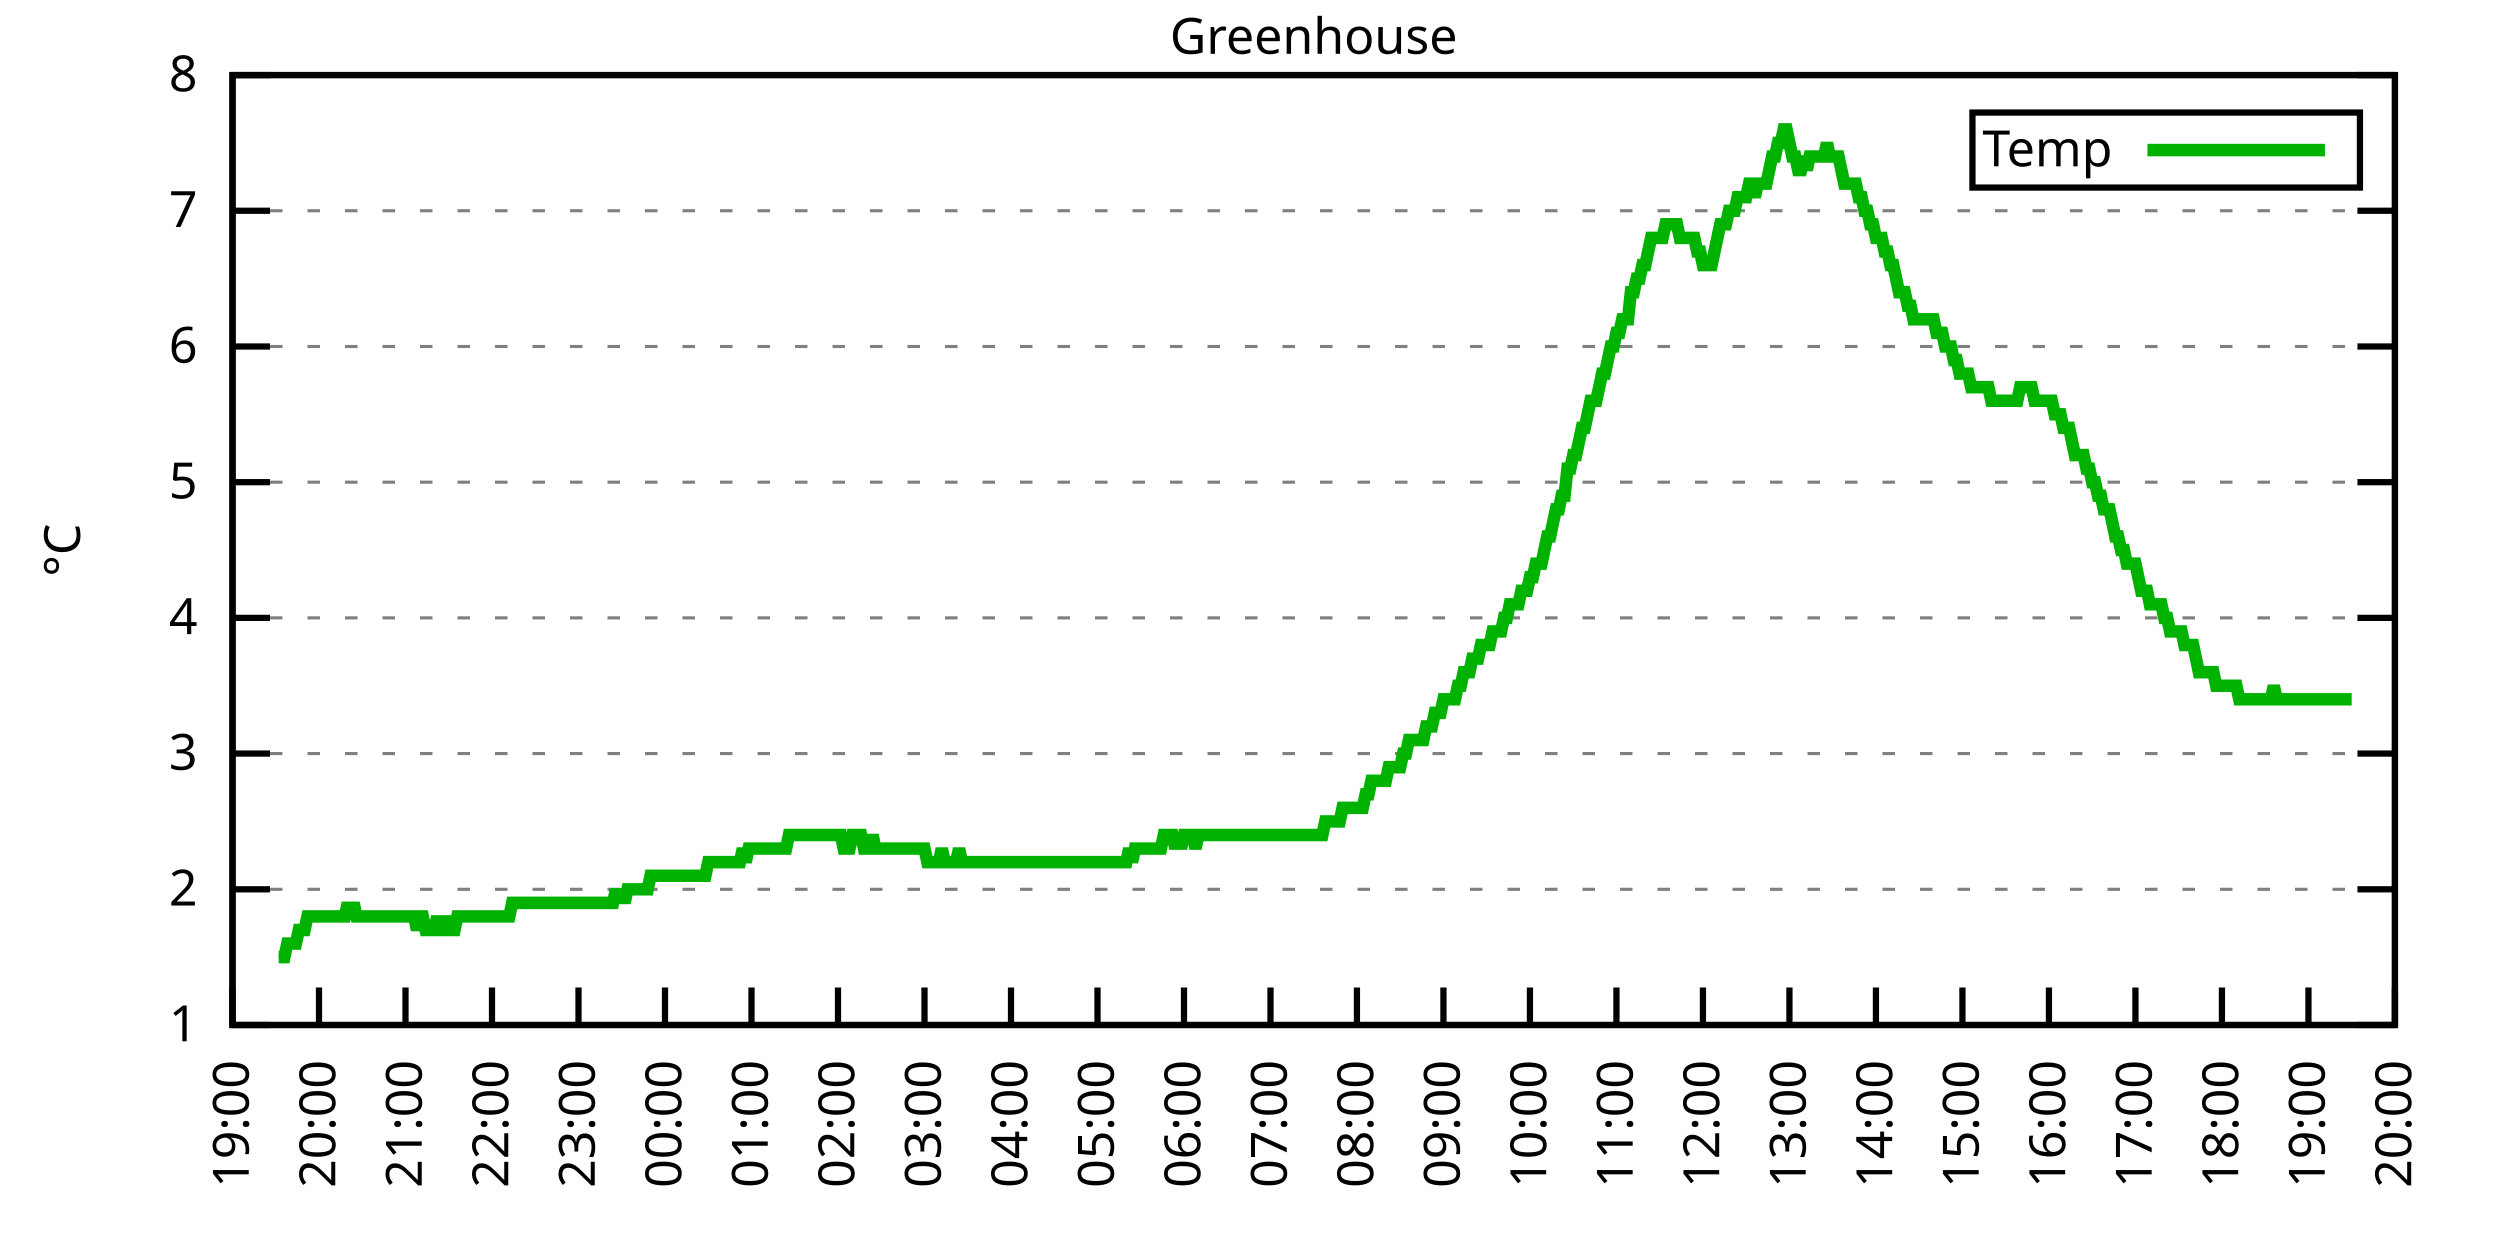
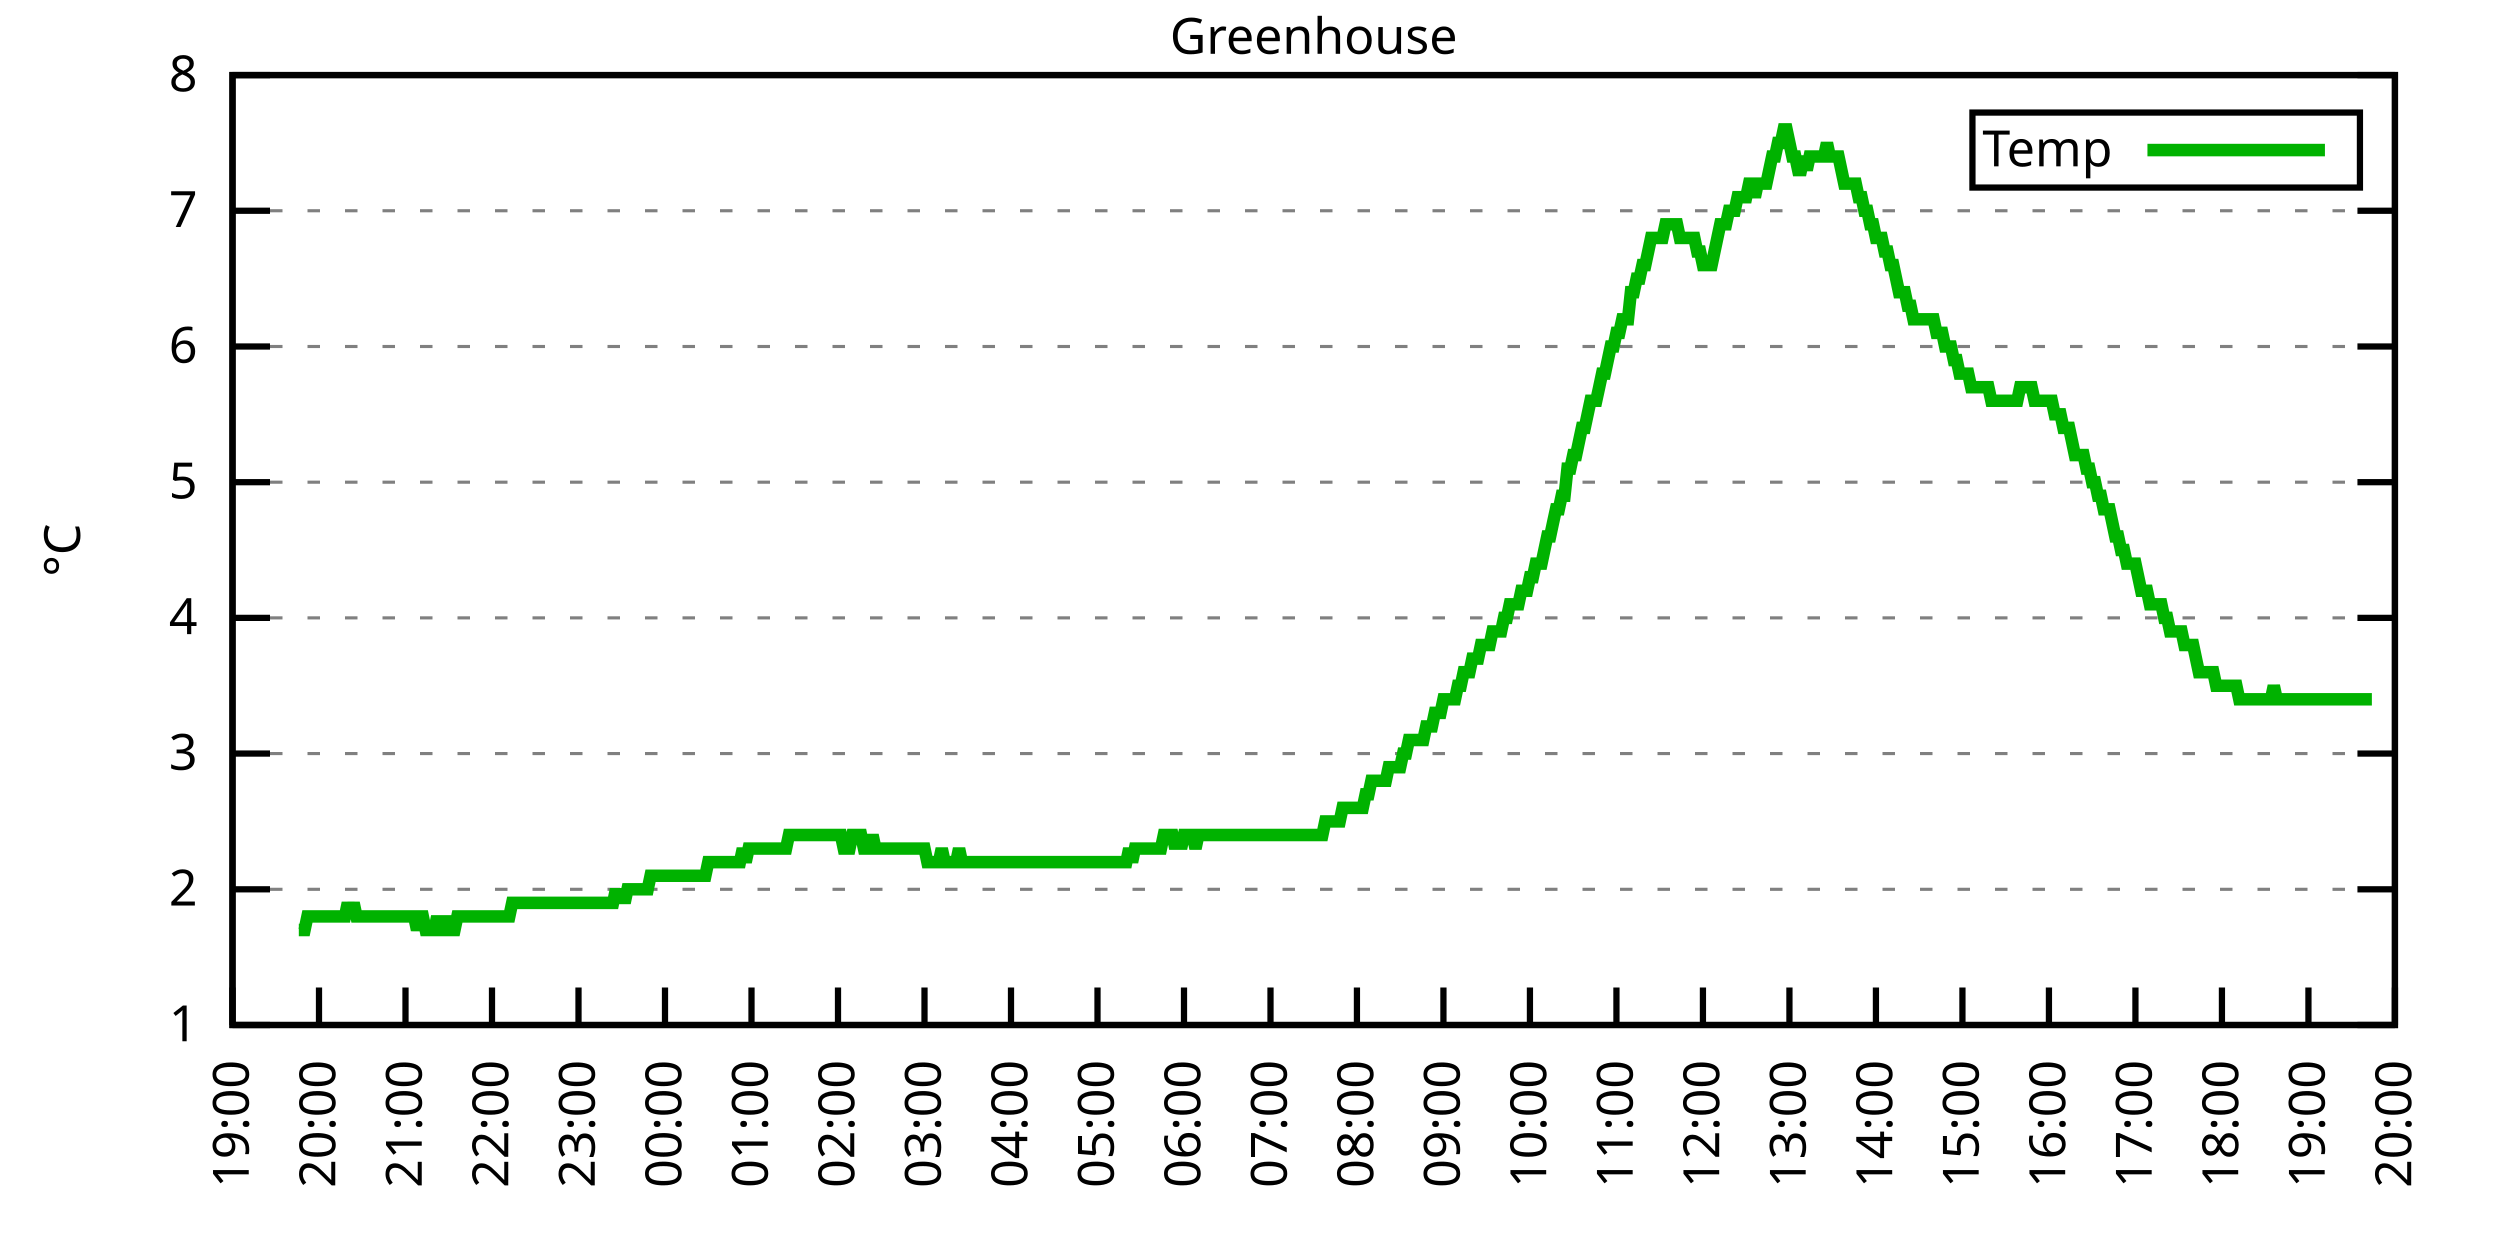
<svg xmlns="http://www.w3.org/2000/svg" xmlns:xlink="http://www.w3.org/1999/xlink" width="400" height="200" viewBox="0 0 400 200">
  <g id="gnuplot_canvas">
    <rect x="0" y="0" width="400" height="200" fill="none" />
    <defs>
      <circle id="gpDot" r="0.5" stroke-width="0.5" stroke="currentColor" />
      <path id="gpPt0" stroke-width="0.333" stroke="currentColor" d="M-1,0 h2 M0,-1 v2" />
      <path id="gpPt1" stroke-width="0.333" stroke="currentColor" d="M-1,-1 L1,1 M1,-1 L-1,1" />
      <path id="gpPt2" stroke-width="0.333" stroke="currentColor" d="M-1,0 L1,0 M0,-1 L0,1 M-1,-1 L1,1 M-1,1 L1,-1" />
      <rect id="gpPt3" stroke-width="0.333" stroke="currentColor" x="-1" y="-1" width="2" height="2" />
      <rect id="gpPt4" stroke-width="0.333" stroke="currentColor" fill="currentColor" x="-1" y="-1" width="2" height="2" />
      <circle id="gpPt5" stroke-width="0.333" stroke="currentColor" cx="0" cy="0" r="1" />
      <use xlink:href="#gpPt5" id="gpPt6" fill="currentColor" stroke="none" />
      <path id="gpPt7" stroke-width="0.333" stroke="currentColor" d="M0,-1.33 L-1.33,0.67 L1.33,0.67 z" />
      <use xlink:href="#gpPt7" id="gpPt8" fill="currentColor" stroke="none" />
      <use xlink:href="#gpPt7" id="gpPt9" stroke="currentColor" transform="rotate(180)" />
      <use xlink:href="#gpPt9" id="gpPt10" fill="currentColor" stroke="none" />
      <use xlink:href="#gpPt3" id="gpPt11" stroke="currentColor" transform="rotate(45)" />
      <use xlink:href="#gpPt11" id="gpPt12" fill="currentColor" stroke="none" />
      <path id="gpPt13" stroke-width="0.333" stroke="currentColor" d="M0,1.330 L1.265,0.411 L0.782,-1.067 L-0.782,-1.076 L-1.265,0.411 z" />
      <use xlink:href="#gpPt13" id="gpPt14" fill="currentColor" stroke="none" />
      <filter id="textbox" filterUnits="objectBoundingBox" x="0" y="0" height="1" width="1">
        <feFlood flood-color="white" flood-opacity="1" result="bgnd" />
        <feComposite in="SourceGraphic" in2="bgnd" operator="atop" />
      </filter>
      <filter id="greybox" filterUnits="objectBoundingBox" x="0" y="0" height="1" width="1">
        <feFlood flood-color="lightgrey" flood-opacity="1" result="grey" />
        <feComposite in="SourceGraphic" in2="grey" operator="atop" />
      </filter>
    </defs>
    <g fill="none" color="white" stroke="currentColor" stroke-width="1.00" stroke-linecap="butt" stroke-linejoin="miter">
</g>
    <g fill="none" color="black" stroke="currentColor" stroke-width="1.00" stroke-linecap="butt" stroke-linejoin="miter">
      <g stroke="none" shape-rendering="crispEdges">
        <polygon fill="rgb(255, 255, 255)" points="37.20,164.00 383.18,164.00 383.18,12.02 37.20,12.02 " />
      </g>
    </g>
    <g fill="none" color="black" stroke="currentColor" stroke-width="1.00" stroke-linecap="butt" stroke-linejoin="miter">
</g>
    <g fill="none" color="black" stroke="black" stroke-width="0.50" stroke-linecap="butt" stroke-linejoin="miter">
</g>
    <g fill="none" color="gray" stroke="currentColor" stroke-width="0.50" stroke-linecap="butt" stroke-linejoin="miter">
      <path stroke="gray" stroke-dasharray="2,4" class="gridline" d="M37.20,164.00 L383.19,164.00  " />
    </g>
    <g fill="none" color="gray" stroke="gray" stroke-width="1.00" stroke-linecap="butt" stroke-linejoin="miter">
</g>
    <g fill="none" color="black" stroke="currentColor" stroke-width="1.00" stroke-linecap="butt" stroke-linejoin="miter">
      <path stroke="black" d="M37.20,164.00 L43.20,164.00 M383.19,164.00 L377.19,164.00  " />
      <g transform="translate(31.60,166.60)" stroke="none" fill="black" font-family="Sans" font-size="8.00" text-anchor="end">
        <text>
          <tspan font-family="Sans"> 1</tspan>
        </text>
      </g>
    </g>
    <g fill="none" color="black" stroke="currentColor" stroke-width="1.00" stroke-linecap="butt" stroke-linejoin="miter">
</g>
    <g fill="none" color="black" stroke="black" stroke-width="0.50" stroke-linecap="butt" stroke-linejoin="miter">
</g>
    <g fill="none" color="gray" stroke="currentColor" stroke-width="0.50" stroke-linecap="butt" stroke-linejoin="miter">
      <path stroke="gray" stroke-dasharray="2,4" class="gridline" d="M37.20,142.29 L383.19,142.29  " />
    </g>
    <g fill="none" color="gray" stroke="gray" stroke-width="1.00" stroke-linecap="butt" stroke-linejoin="miter">
</g>
    <g fill="none" color="black" stroke="currentColor" stroke-width="1.00" stroke-linecap="butt" stroke-linejoin="miter">
      <path stroke="black" d="M37.20,142.29 L43.20,142.29 M383.19,142.29 L377.19,142.29  " />
      <g transform="translate(31.60,144.89)" stroke="none" fill="black" font-family="Sans" font-size="8.00" text-anchor="end">
        <text>
          <tspan font-family="Sans"> 2</tspan>
        </text>
      </g>
    </g>
    <g fill="none" color="black" stroke="currentColor" stroke-width="1.00" stroke-linecap="butt" stroke-linejoin="miter">
</g>
    <g fill="none" color="black" stroke="black" stroke-width="0.50" stroke-linecap="butt" stroke-linejoin="miter">
</g>
    <g fill="none" color="gray" stroke="currentColor" stroke-width="0.50" stroke-linecap="butt" stroke-linejoin="miter">
      <path stroke="gray" stroke-dasharray="2,4" class="gridline" d="M37.20,120.57 L383.19,120.57  " />
    </g>
    <g fill="none" color="gray" stroke="gray" stroke-width="1.00" stroke-linecap="butt" stroke-linejoin="miter">
</g>
    <g fill="none" color="black" stroke="currentColor" stroke-width="1.00" stroke-linecap="butt" stroke-linejoin="miter">
      <path stroke="black" d="M37.20,120.57 L43.20,120.57 M383.19,120.57 L377.19,120.57  " />
      <g transform="translate(31.60,123.17)" stroke="none" fill="black" font-family="Sans" font-size="8.00" text-anchor="end">
        <text>
          <tspan font-family="Sans"> 3</tspan>
        </text>
      </g>
    </g>
    <g fill="none" color="black" stroke="currentColor" stroke-width="1.00" stroke-linecap="butt" stroke-linejoin="miter">
</g>
    <g fill="none" color="black" stroke="black" stroke-width="0.50" stroke-linecap="butt" stroke-linejoin="miter">
</g>
    <g fill="none" color="gray" stroke="currentColor" stroke-width="0.50" stroke-linecap="butt" stroke-linejoin="miter">
      <path stroke="gray" stroke-dasharray="2,4" class="gridline" d="M37.20,98.86 L383.19,98.86  " />
    </g>
    <g fill="none" color="gray" stroke="gray" stroke-width="1.00" stroke-linecap="butt" stroke-linejoin="miter">
</g>
    <g fill="none" color="black" stroke="currentColor" stroke-width="1.00" stroke-linecap="butt" stroke-linejoin="miter">
      <path stroke="black" d="M37.20,98.86 L43.20,98.86 M383.19,98.86 L377.19,98.86  " />
      <g transform="translate(31.60,101.46)" stroke="none" fill="black" font-family="Sans" font-size="8.00" text-anchor="end">
        <text>
          <tspan font-family="Sans"> 4</tspan>
        </text>
      </g>
    </g>
    <g fill="none" color="black" stroke="currentColor" stroke-width="1.00" stroke-linecap="butt" stroke-linejoin="miter">
</g>
    <g fill="none" color="black" stroke="black" stroke-width="0.50" stroke-linecap="butt" stroke-linejoin="miter">
</g>
    <g fill="none" color="gray" stroke="currentColor" stroke-width="0.50" stroke-linecap="butt" stroke-linejoin="miter">
      <path stroke="gray" stroke-dasharray="2,4" class="gridline" d="M37.20,77.15 L383.19,77.15  " />
    </g>
    <g fill="none" color="gray" stroke="gray" stroke-width="1.00" stroke-linecap="butt" stroke-linejoin="miter">
</g>
    <g fill="none" color="black" stroke="currentColor" stroke-width="1.00" stroke-linecap="butt" stroke-linejoin="miter">
      <path stroke="black" d="M37.20,77.15 L43.20,77.15 M383.19,77.15 L377.19,77.15  " />
      <g transform="translate(31.60,79.75)" stroke="none" fill="black" font-family="Sans" font-size="8.00" text-anchor="end">
        <text>
          <tspan font-family="Sans"> 5</tspan>
        </text>
      </g>
    </g>
    <g fill="none" color="black" stroke="currentColor" stroke-width="1.00" stroke-linecap="butt" stroke-linejoin="miter">
</g>
    <g fill="none" color="black" stroke="black" stroke-width="0.50" stroke-linecap="butt" stroke-linejoin="miter">
</g>
    <g fill="none" color="gray" stroke="currentColor" stroke-width="0.50" stroke-linecap="butt" stroke-linejoin="miter">
      <path stroke="gray" stroke-dasharray="2,4" class="gridline" d="M37.20,55.44 L383.19,55.44  " />
    </g>
    <g fill="none" color="gray" stroke="gray" stroke-width="1.00" stroke-linecap="butt" stroke-linejoin="miter">
</g>
    <g fill="none" color="black" stroke="currentColor" stroke-width="1.00" stroke-linecap="butt" stroke-linejoin="miter">
      <path stroke="black" d="M37.20,55.44 L43.20,55.44 M383.19,55.44 L377.19,55.44  " />
      <g transform="translate(31.60,58.04)" stroke="none" fill="black" font-family="Sans" font-size="8.00" text-anchor="end">
        <text>
          <tspan font-family="Sans"> 6</tspan>
        </text>
      </g>
    </g>
    <g fill="none" color="black" stroke="currentColor" stroke-width="1.00" stroke-linecap="butt" stroke-linejoin="miter">
</g>
    <g fill="none" color="black" stroke="black" stroke-width="0.50" stroke-linecap="butt" stroke-linejoin="miter">
</g>
    <g fill="none" color="gray" stroke="currentColor" stroke-width="0.50" stroke-linecap="butt" stroke-linejoin="miter">
      <path stroke="gray" stroke-dasharray="2,4" class="gridline" d="M37.20,33.72 L383.19,33.72  " />
    </g>
    <g fill="none" color="gray" stroke="gray" stroke-width="1.00" stroke-linecap="butt" stroke-linejoin="miter">
</g>
    <g fill="none" color="black" stroke="currentColor" stroke-width="1.00" stroke-linecap="butt" stroke-linejoin="miter">
      <path stroke="black" d="M37.20,33.72 L43.20,33.72 M383.19,33.72 L377.19,33.72  " />
      <g transform="translate(31.60,36.32)" stroke="none" fill="black" font-family="Sans" font-size="8.00" text-anchor="end">
        <text>
          <tspan font-family="Sans"> 7</tspan>
        </text>
      </g>
    </g>
    <g fill="none" color="black" stroke="currentColor" stroke-width="1.00" stroke-linecap="butt" stroke-linejoin="miter">
</g>
    <g fill="none" color="black" stroke="black" stroke-width="0.50" stroke-linecap="butt" stroke-linejoin="miter">
</g>
    <g fill="none" color="gray" stroke="currentColor" stroke-width="0.50" stroke-linecap="butt" stroke-linejoin="miter">
      <path stroke="gray" stroke-dasharray="2,4" class="gridline" d="M37.20,12.01 L383.19,12.01  " />
    </g>
    <g fill="none" color="gray" stroke="gray" stroke-width="1.00" stroke-linecap="butt" stroke-linejoin="miter">
</g>
    <g fill="none" color="black" stroke="currentColor" stroke-width="1.00" stroke-linecap="butt" stroke-linejoin="miter">
      <path stroke="black" d="M37.20,12.01 L43.20,12.01 M383.19,12.01 L377.19,12.01  " />
      <g transform="translate(31.60,14.61)" stroke="none" fill="black" font-family="Sans" font-size="8.00" text-anchor="end">
        <text>
          <tspan font-family="Sans"> 8</tspan>
        </text>
      </g>
    </g>
    <g fill="none" color="black" stroke="currentColor" stroke-width="1.00" stroke-linecap="butt" stroke-linejoin="miter">
      <path stroke="black" d="M37.20,164.00 L37.20,158.00  " />
      <g transform="translate(39.80,169.60) rotate(270.00)" stroke="none" fill="black" font-family="Sans" font-size="8.00" text-anchor="end">
        <text>
          <tspan font-family="Sans">19:00</tspan>
        </text>
      </g>
    </g>
    <g fill="none" color="black" stroke="currentColor" stroke-width="1.00" stroke-linecap="butt" stroke-linejoin="miter">
      <path stroke="black" d="M51.04,164.00 L51.04,158.00  " />
      <g transform="translate(53.64,169.60) rotate(270.00)" stroke="none" fill="black" font-family="Sans" font-size="8.00" text-anchor="end">
        <text>
          <tspan font-family="Sans">20:00</tspan>
        </text>
      </g>
    </g>
    <g fill="none" color="black" stroke="currentColor" stroke-width="1.00" stroke-linecap="butt" stroke-linejoin="miter">
      <path stroke="black" d="M64.88,164.00 L64.88,158.00  " />
      <g transform="translate(67.48,169.60) rotate(270.00)" stroke="none" fill="black" font-family="Sans" font-size="8.00" text-anchor="end">
        <text>
          <tspan font-family="Sans">21:00</tspan>
        </text>
      </g>
    </g>
    <g fill="none" color="black" stroke="currentColor" stroke-width="1.00" stroke-linecap="butt" stroke-linejoin="miter">
      <path stroke="black" d="M78.72,164.00 L78.72,158.00  " />
      <g transform="translate(81.32,169.60) rotate(270.00)" stroke="none" fill="black" font-family="Sans" font-size="8.00" text-anchor="end">
        <text>
          <tspan font-family="Sans">22:00</tspan>
        </text>
      </g>
    </g>
    <g fill="none" color="black" stroke="currentColor" stroke-width="1.00" stroke-linecap="butt" stroke-linejoin="miter">
      <path stroke="black" d="M92.56,164.00 L92.56,158.00  " />
      <g transform="translate(95.16,169.60) rotate(270.00)" stroke="none" fill="black" font-family="Sans" font-size="8.00" text-anchor="end">
        <text>
          <tspan font-family="Sans">23:00</tspan>
        </text>
      </g>
    </g>
    <g fill="none" color="black" stroke="currentColor" stroke-width="1.00" stroke-linecap="butt" stroke-linejoin="miter">
      <path stroke="black" d="M106.40,164.00 L106.40,158.00  " />
      <g transform="translate(109.00,169.60) rotate(270.00)" stroke="none" fill="black" font-family="Sans" font-size="8.00" text-anchor="end">
        <text>
          <tspan font-family="Sans">00:00</tspan>
        </text>
      </g>
    </g>
    <g fill="none" color="black" stroke="currentColor" stroke-width="1.00" stroke-linecap="butt" stroke-linejoin="miter">
      <path stroke="black" d="M120.24,164.00 L120.24,158.00  " />
      <g transform="translate(122.84,169.60) rotate(270.00)" stroke="none" fill="black" font-family="Sans" font-size="8.00" text-anchor="end">
        <text>
          <tspan font-family="Sans">01:00</tspan>
        </text>
      </g>
    </g>
    <g fill="none" color="black" stroke="currentColor" stroke-width="1.00" stroke-linecap="butt" stroke-linejoin="miter">
      <path stroke="black" d="M134.08,164.00 L134.08,158.00  " />
      <g transform="translate(136.68,169.60) rotate(270.00)" stroke="none" fill="black" font-family="Sans" font-size="8.00" text-anchor="end">
        <text>
          <tspan font-family="Sans">02:00</tspan>
        </text>
      </g>
    </g>
    <g fill="none" color="black" stroke="currentColor" stroke-width="1.00" stroke-linecap="butt" stroke-linejoin="miter">
      <path stroke="black" d="M147.92,164.00 L147.92,158.00  " />
      <g transform="translate(150.52,169.60) rotate(270.00)" stroke="none" fill="black" font-family="Sans" font-size="8.00" text-anchor="end">
        <text>
          <tspan font-family="Sans">03:00</tspan>
        </text>
      </g>
    </g>
    <g fill="none" color="black" stroke="currentColor" stroke-width="1.00" stroke-linecap="butt" stroke-linejoin="miter">
      <path stroke="black" d="M161.76,164.00 L161.76,158.00  " />
      <g transform="translate(164.36,169.60) rotate(270.00)" stroke="none" fill="black" font-family="Sans" font-size="8.00" text-anchor="end">
        <text>
          <tspan font-family="Sans">04:00</tspan>
        </text>
      </g>
    </g>
    <g fill="none" color="black" stroke="currentColor" stroke-width="1.00" stroke-linecap="butt" stroke-linejoin="miter">
      <path stroke="black" d="M175.60,164.00 L175.60,158.00  " />
      <g transform="translate(178.20,169.60) rotate(270.00)" stroke="none" fill="black" font-family="Sans" font-size="8.00" text-anchor="end">
        <text>
          <tspan font-family="Sans">05:00</tspan>
        </text>
      </g>
    </g>
    <g fill="none" color="black" stroke="currentColor" stroke-width="1.00" stroke-linecap="butt" stroke-linejoin="miter">
      <path stroke="black" d="M189.44,164.00 L189.44,158.00  " />
      <g transform="translate(192.04,169.60) rotate(270.00)" stroke="none" fill="black" font-family="Sans" font-size="8.00" text-anchor="end">
        <text>
          <tspan font-family="Sans">06:00</tspan>
        </text>
      </g>
    </g>
    <g fill="none" color="black" stroke="currentColor" stroke-width="1.00" stroke-linecap="butt" stroke-linejoin="miter">
      <path stroke="black" d="M203.28,164.00 L203.28,158.00  " />
      <g transform="translate(205.88,169.60) rotate(270.00)" stroke="none" fill="black" font-family="Sans" font-size="8.00" text-anchor="end">
        <text>
          <tspan font-family="Sans">07:00</tspan>
        </text>
      </g>
    </g>
    <g fill="none" color="black" stroke="currentColor" stroke-width="1.00" stroke-linecap="butt" stroke-linejoin="miter">
      <path stroke="black" d="M217.11,164.00 L217.11,158.00  " />
      <g transform="translate(219.71,169.60) rotate(270.00)" stroke="none" fill="black" font-family="Sans" font-size="8.00" text-anchor="end">
        <text>
          <tspan font-family="Sans">08:00</tspan>
        </text>
      </g>
    </g>
    <g fill="none" color="black" stroke="currentColor" stroke-width="1.00" stroke-linecap="butt" stroke-linejoin="miter">
      <path stroke="black" d="M230.95,164.00 L230.95,158.00  " />
      <g transform="translate(233.55,169.60) rotate(270.00)" stroke="none" fill="black" font-family="Sans" font-size="8.00" text-anchor="end">
        <text>
          <tspan font-family="Sans">09:00</tspan>
        </text>
      </g>
    </g>
    <g fill="none" color="black" stroke="currentColor" stroke-width="1.00" stroke-linecap="butt" stroke-linejoin="miter">
      <path stroke="black" d="M244.79,164.00 L244.79,158.00  " />
      <g transform="translate(247.39,169.60) rotate(270.00)" stroke="none" fill="black" font-family="Sans" font-size="8.00" text-anchor="end">
        <text>
          <tspan font-family="Sans">10:00</tspan>
        </text>
      </g>
    </g>
    <g fill="none" color="black" stroke="currentColor" stroke-width="1.00" stroke-linecap="butt" stroke-linejoin="miter">
      <path stroke="black" d="M258.63,164.00 L258.63,158.00  " />
      <g transform="translate(261.23,169.60) rotate(270.00)" stroke="none" fill="black" font-family="Sans" font-size="8.00" text-anchor="end">
        <text>
          <tspan font-family="Sans">11:00</tspan>
        </text>
      </g>
    </g>
    <g fill="none" color="black" stroke="currentColor" stroke-width="1.00" stroke-linecap="butt" stroke-linejoin="miter">
      <path stroke="black" d="M272.47,164.00 L272.47,158.00  " />
      <g transform="translate(275.07,169.60) rotate(270.00)" stroke="none" fill="black" font-family="Sans" font-size="8.00" text-anchor="end">
        <text>
          <tspan font-family="Sans">12:00</tspan>
        </text>
      </g>
    </g>
    <g fill="none" color="black" stroke="currentColor" stroke-width="1.00" stroke-linecap="butt" stroke-linejoin="miter">
      <path stroke="black" d="M286.31,164.00 L286.31,158.00  " />
      <g transform="translate(288.91,169.60) rotate(270.00)" stroke="none" fill="black" font-family="Sans" font-size="8.00" text-anchor="end">
        <text>
          <tspan font-family="Sans">13:00</tspan>
        </text>
      </g>
    </g>
    <g fill="none" color="black" stroke="currentColor" stroke-width="1.00" stroke-linecap="butt" stroke-linejoin="miter">
      <path stroke="black" d="M300.15,164.00 L300.15,158.00  " />
      <g transform="translate(302.75,169.60) rotate(270.00)" stroke="none" fill="black" font-family="Sans" font-size="8.00" text-anchor="end">
        <text>
          <tspan font-family="Sans">14:00</tspan>
        </text>
      </g>
    </g>
    <g fill="none" color="black" stroke="currentColor" stroke-width="1.00" stroke-linecap="butt" stroke-linejoin="miter">
      <path stroke="black" d="M313.99,164.00 L313.99,158.00  " />
      <g transform="translate(316.59,169.60) rotate(270.00)" stroke="none" fill="black" font-family="Sans" font-size="8.00" text-anchor="end">
        <text>
          <tspan font-family="Sans">15:00</tspan>
        </text>
      </g>
    </g>
    <g fill="none" color="black" stroke="currentColor" stroke-width="1.00" stroke-linecap="butt" stroke-linejoin="miter">
      <path stroke="black" d="M327.83,164.00 L327.83,158.00  " />
      <g transform="translate(330.43,169.60) rotate(270.00)" stroke="none" fill="black" font-family="Sans" font-size="8.00" text-anchor="end">
        <text>
          <tspan font-family="Sans">16:00</tspan>
        </text>
      </g>
    </g>
    <g fill="none" color="black" stroke="currentColor" stroke-width="1.00" stroke-linecap="butt" stroke-linejoin="miter">
      <path stroke="black" d="M341.67,164.00 L341.67,158.00  " />
      <g transform="translate(344.27,169.60) rotate(270.00)" stroke="none" fill="black" font-family="Sans" font-size="8.00" text-anchor="end">
        <text>
          <tspan font-family="Sans">17:00</tspan>
        </text>
      </g>
    </g>
    <g fill="none" color="black" stroke="currentColor" stroke-width="1.00" stroke-linecap="butt" stroke-linejoin="miter">
      <path stroke="black" d="M355.51,164.00 L355.51,158.00  " />
      <g transform="translate(358.11,169.60) rotate(270.00)" stroke="none" fill="black" font-family="Sans" font-size="8.00" text-anchor="end">
        <text>
          <tspan font-family="Sans">18:00</tspan>
        </text>
      </g>
    </g>
    <g fill="none" color="black" stroke="currentColor" stroke-width="1.00" stroke-linecap="butt" stroke-linejoin="miter">
      <path stroke="black" d="M369.35,164.00 L369.35,158.00  " />
      <g transform="translate(371.95,169.60) rotate(270.00)" stroke="none" fill="black" font-family="Sans" font-size="8.00" text-anchor="end">
        <text>
          <tspan font-family="Sans">19:00</tspan>
        </text>
      </g>
    </g>
    <g fill="none" color="black" stroke="currentColor" stroke-width="1.00" stroke-linecap="butt" stroke-linejoin="miter">
      <path stroke="black" d="M383.19,164.00 L383.19,158.00  " />
      <g transform="translate(385.79,169.60) rotate(270.00)" stroke="none" fill="black" font-family="Sans" font-size="8.00" text-anchor="end">
        <text>
          <tspan font-family="Sans">20:00</tspan>
        </text>
      </g>
    </g>
    <g fill="none" color="black" stroke="currentColor" stroke-width="1.00" stroke-linecap="butt" stroke-linejoin="miter">
</g>
    <g fill="none" color="black" stroke="currentColor" stroke-width="1.00" stroke-linecap="butt" stroke-linejoin="miter">
      <path stroke="black" d="M37.20,12.01 L37.20,164.00 L383.19,164.00 L383.19,12.01 L37.20,12.01 Z  " />
    </g>
    <g fill="none" color="black" stroke="currentColor" stroke-width="1.00" stroke-linecap="butt" stroke-linejoin="miter">
</g>
    <g fill="none" color="black" stroke="currentColor" stroke-width="1.00" stroke-linecap="butt" stroke-linejoin="miter">
      <path stroke="black" d="M315.59,30.01 L315.59,18.01 L377.59,18.01 L377.59,30.01 L315.59,30.01 Z  " />
    </g>
    <g id="Greenhouse_plot_1">
      <g fill="none" color="white" stroke="black" stroke-width="2.00" stroke-linecap="butt" stroke-linejoin="miter">
</g>
      <g fill="none" color="black" stroke="currentColor" stroke-width="2.00" stroke-linecap="butt" stroke-linejoin="miter">
        <g transform="translate(337.99,26.61)" stroke="none" fill="black" font-family="Sans" font-size="8.00" text-anchor="end">
          <text>
            <tspan font-family="Sans">Temp</tspan>
          </text>
        </g>
      </g>
      <g fill="none" color="black" stroke="currentColor" stroke-width="2.00" stroke-linecap="butt" stroke-linejoin="miter">
-         <path stroke="rgb(  0, 178,   0)" d="M343.59,24.01 L371.99,24.01 M44.58,153.14 L45.04,153.14 L45.50,153.14 L45.97,150.97 L46.43,150.97 L46.89,150.97   L47.35,150.97 L47.81,148.80 L48.27,148.80 L48.73,148.80 L49.19,146.63 L49.66,146.63 L50.12,146.63 L50.58,146.63   L51.04,146.63 L51.50,146.63 L51.96,146.63 L52.42,146.63 L52.88,146.63 L53.35,146.63 L53.81,146.63 L54.27,146.63   L54.73,146.63 L55.19,146.63 L55.65,144.46 L56.11,146.63 L56.58,144.46 L57.04,146.63 L57.50,146.63 L57.96,146.63   L58.42,146.63 L58.88,146.63 L59.34,146.63 L59.80,146.63 L60.27,146.63 L60.73,146.63 L61.19,146.63 L61.65,146.63   L62.11,146.63 L62.57,146.63 L63.03,146.63 L63.50,146.63 L63.96,146.63 L64.42,146.63 L64.88,146.63 L65.34,146.63   L65.80,146.63 L66.26,146.63 L66.72,148.80 L67.19,146.63 L67.65,146.63 L68.11,148.80 L68.57,148.80 L69.03,148.80   L69.49,148.80 L69.95,146.63 L70.42,148.80 L70.88,148.80 L71.34,146.63 L71.80,148.80 L72.26,148.80 L72.72,148.80   L73.18,146.63 L73.64,146.63 L74.11,146.63 L74.57,146.63 L75.03,146.63 L75.49,146.63 L75.95,146.63 L76.41,146.63   L76.87,146.63 L77.33,146.63 L77.80,146.63 L78.26,146.63 L78.72,146.63 L79.18,146.63 L79.64,146.63 L80.10,146.63   L80.56,146.63 L81.03,146.63 L81.49,146.63 L81.95,144.46 L82.41,144.46 L82.87,144.46 L83.33,144.46 L83.79,144.46   L84.25,144.46 L84.72,144.46 L85.18,144.46 L85.64,144.46 L86.10,144.46 L86.56,144.46 L87.02,144.46 L87.48,144.46   L87.95,144.46 L88.41,144.46 L88.87,144.46 L89.33,144.46 L89.79,144.46 L90.25,144.46 L90.71,144.46 L91.17,144.46   L91.64,144.46 L92.10,144.46 L92.56,144.46 L93.02,144.46 L93.48,144.46 L93.94,144.46 L94.40,144.46 L94.87,144.46   L95.33,144.46 L95.79,144.46 L96.25,144.46 L96.71,144.46 L97.17,144.46 L97.63,144.46 L98.09,144.46 L98.56,142.29   L99.02,144.46 L99.48,142.29 L99.94,144.46 L100.40,142.29 L100.86,142.29 L101.32,142.29 L101.78,142.29 L102.25,142.29   L102.71,142.29 L103.17,142.29 L103.63,142.29 L104.09,140.12 L104.55,140.12 L105.01,140.12 L105.48,140.12 L105.94,140.12   L106.40,140.12 L106.86,140.12 L107.32,140.12 L107.78,140.12 L108.24,140.12 L108.70,140.12 L109.17,140.12 L109.63,140.12   L110.09,140.12 L110.55,140.12 L111.01,140.12 L111.47,140.12 L111.93,140.12 L112.40,140.12 L112.86,140.12 L113.32,137.94   L113.78,137.94 L114.24,137.94 L114.70,137.94 L115.16,137.94 L115.62,137.94 L116.09,137.94 L116.55,137.94 L117.01,137.94   L117.47,137.94 L117.93,137.94 L118.39,137.94 L118.85,135.77 L119.31,137.94 L119.78,135.77 L120.24,135.77 L120.70,135.77   L121.16,135.77 L121.62,135.77 L122.08,135.77 L122.54,135.77 L123.01,135.77 L123.47,135.77 L123.93,135.77 L124.39,135.77   L124.85,135.77 L125.31,135.77 L125.77,135.77 L126.23,133.60 L126.70,133.60 L127.16,133.60 L127.62,133.60 L128.08,133.60   L128.54,133.60 L129.00,133.60 L129.46,133.60 L129.93,133.60 L130.39,133.60 L130.85,133.60 L131.31,133.60 L131.77,133.60   L132.23,133.60 L132.69,133.60 L133.15,133.60 L133.62,133.60 L134.08,133.60 L134.54,133.60 L135.00,135.77 L135.46,135.77   L135.92,135.77 L136.38,133.60 L136.85,133.60 L137.31,133.60 L137.77,133.60 L138.23,135.77 L138.69,135.77 L139.15,135.77   L139.61,133.60 L140.07,135.77 L140.54,135.77 L141.00,135.77 L141.46,135.77 L141.92,135.77 L142.38,135.77 L142.84,135.77   L143.30,135.77 L143.76,135.77 L144.23,135.77 L144.69,135.77 L145.15,135.77 L145.61,135.77 L146.07,135.77 L146.53,135.77   L146.99,135.77 L147.46,135.77 L147.92,135.77 L148.38,137.94 L148.84,137.94 L149.30,137.94 L149.76,137.94 L150.22,137.94   L150.68,135.77 L151.15,137.94 L151.61,137.94 L152.07,137.94 L152.53,137.94 L152.99,137.94 L153.45,135.77 L153.91,137.94   L154.38,137.94 L154.84,137.94 L155.30,137.94 L155.76,137.94 L156.22,137.94 L156.68,137.94 L157.14,137.94 L157.60,137.94   L158.07,137.94 L158.53,137.94 L158.99,137.94 L159.45,137.94 L159.91,137.94 L160.37,137.94 L160.83,137.94 L161.30,137.94   L161.76,137.94 L162.22,137.94 L162.68,137.94 L163.14,137.94 L163.60,137.94 L164.06,137.94 L164.52,137.94 L164.99,137.94   L165.45,137.94 L165.91,137.94 L166.37,137.94 L166.83,137.94 L167.29,137.94 L167.75,137.94 L168.21,137.94 L168.68,137.94   L169.14,137.94 L169.60,137.94 L170.06,137.94 L170.52,137.94 L170.98,137.94 L171.44,137.94 L171.91,137.94 L172.37,137.94   L172.83,137.94 L173.29,137.94 L173.75,137.94 L174.21,137.94 L174.67,137.94 L175.13,137.94 L175.60,137.94 L176.06,137.94   L176.52,137.94 L176.98,137.94 L177.44,137.94 L177.90,137.94 L178.36,137.94 L178.83,137.94 L179.29,137.94 L179.75,137.94   L180.21,137.94 L180.67,135.77 L181.13,137.94 L181.59,135.77 L182.05,135.77 L182.52,135.77 L182.98,135.77 L183.44,135.77   L183.90,135.77 L184.36,135.77 L184.82,135.77 L185.28,135.77 L185.75,135.77 L186.21,133.60 L186.67,133.60 L187.13,133.60   L187.59,133.60 L188.05,135.77 L188.51,133.60 L188.97,135.77 L189.44,133.60 L189.90,133.60 L190.36,133.60 L190.82,133.60   L191.28,135.77 L191.74,133.60 L192.20,133.60 L192.66,133.60 L193.13,133.60 L193.59,133.60 L194.05,133.60 L194.51,133.60   L194.97,133.60 L195.43,133.60 L195.89,133.60 L196.36,133.60 L196.82,133.60 L197.28,133.60 L197.74,133.60 L198.20,133.60   L198.66,133.60 L199.12,133.60 L199.58,133.60 L200.05,133.60 L200.51,133.60 L200.97,133.60 L201.43,133.60 L201.89,133.60   L202.35,133.60 L202.81,133.60 L203.28,133.60 L203.74,133.60 L204.20,133.60 L204.66,133.60 L205.12,133.60 L205.58,133.60   L206.04,133.60 L206.50,133.60 L206.97,133.60 L207.43,133.60 L207.89,133.60 L208.35,133.60 L208.81,133.60 L209.27,133.60   L209.73,133.60 L210.20,133.60 L210.66,133.60 L211.12,133.60 L211.58,133.60 L212.04,131.43 L212.50,131.43 L212.96,131.43   L213.42,131.43 L213.89,131.43 L214.35,131.43 L214.81,129.26 L215.27,129.26 L215.73,129.26 L216.19,129.26 L216.65,129.26   L217.11,129.26 L217.58,129.26 L218.04,129.26 L218.50,127.09 L218.96,127.09 L219.42,124.92 L219.88,124.92 L220.34,124.92   L220.81,124.92 L221.27,124.92 L221.73,124.92 L222.19,122.75 L222.65,122.75 L223.11,122.75 L223.57,122.75 L224.03,122.75   L224.50,120.57 L224.96,120.57 L225.42,118.40 L225.88,118.40 L226.34,118.40 L226.80,118.40 L227.26,118.40 L227.73,118.40   L228.19,116.23 L228.65,116.23 L229.11,116.23 L229.57,114.06 L230.03,114.06 L230.49,114.06 L230.95,111.89 L231.42,111.89   L231.88,111.89 L232.34,111.89 L232.80,111.89 L233.26,109.72 L233.72,109.72 L234.18,107.55 L234.64,107.55 L235.11,107.55   L235.57,105.38 L236.03,105.38 L236.49,105.38 L236.95,103.20 L237.41,103.20 L237.87,103.20 L238.34,103.20 L238.80,101.03   L239.26,101.03 L239.72,101.03 L240.18,101.03 L240.64,98.86 L241.10,98.86 L241.56,96.69 L242.03,96.69 L242.49,96.69   L242.95,96.69 L243.41,94.52 L243.87,94.52 L244.33,94.52 L244.79,92.35 L245.26,92.35 L245.72,90.18 L246.18,90.18   L246.64,90.18 L247.10,88.00 L247.56,85.83 L248.02,85.83 L248.48,83.66 L248.95,81.49 L249.41,81.49 L249.87,79.32   L250.33,79.32 L250.79,74.98 L251.25,74.98 L251.71,72.81 L252.18,72.81 L252.64,70.63 L253.10,68.46 L253.56,68.46   L254.02,66.29 L254.48,64.12 L254.94,64.12 L255.40,64.12 L255.87,61.95 L256.33,59.78 L256.79,59.78 L257.25,57.61   L257.71,55.44 L258.17,55.44 L258.63,53.26 L259.09,53.26 L259.56,51.09 L260.02,51.09 L260.48,51.09 L260.94,46.75   L261.40,46.75 L261.86,44.58 L262.32,44.58 L262.79,42.41 L263.25,42.41 L263.71,40.24 L264.17,38.07 L264.63,38.07   L265.09,38.07 L265.55,38.07 L266.01,38.07 L266.48,35.89 L266.94,35.89 L267.40,35.89 L267.86,35.89 L268.32,35.89   L268.78,38.07 L269.24,38.07 L269.71,38.07 L270.17,38.07 L270.63,38.07 L271.09,38.07 L271.55,40.24 L272.01,40.24   L272.47,42.41 L272.93,42.41 L273.40,42.41 L273.86,42.41 L274.32,40.24 L274.78,38.07 L275.24,35.89 L275.70,35.89   L276.16,35.89 L276.63,33.72 L277.09,33.72 L277.55,33.72 L278.01,31.55 L278.47,31.55 L278.93,31.55 L279.39,31.55   L279.85,29.38 L280.32,29.38 L280.78,31.55 L281.24,29.38 L281.70,29.38 L282.16,29.38 L282.62,29.38 L283.08,27.21   L283.54,25.04 L284.01,25.04 L284.47,22.87 L284.93,22.87 L285.39,20.70 L285.85,20.70 L286.31,22.87 L286.77,25.04   L287.24,25.04 L287.70,27.21 L288.16,27.21 L288.62,25.04 L289.08,27.21 L289.54,25.04 L290.00,25.04 L290.46,25.04   L290.93,25.04 L291.39,25.04 L291.85,25.04 L292.31,22.87 L292.77,25.04 L293.23,25.04 L293.69,25.04 L294.16,25.04   L294.62,27.21 L295.08,29.38 L295.54,29.38 L296.00,29.38 L296.46,29.38 L296.92,29.38 L297.38,31.55 L297.85,31.55   L298.31,33.72 L298.77,33.72 L299.23,35.89 L299.69,35.89 L300.15,38.07 L300.61,38.07 L301.08,38.07 L301.54,40.24   L302.00,40.24 L302.46,42.41 L302.92,42.41 L303.38,44.58 L303.84,46.75 L304.30,46.75 L304.77,46.75 L305.23,48.92   L305.69,48.92 L306.15,51.09 L306.61,51.09 L307.07,51.09 L307.53,51.09 L307.99,51.09 L308.46,51.09 L308.92,51.09   L309.38,51.09 L309.84,53.26 L310.30,53.26 L310.76,53.26 L311.22,55.44 L311.69,55.44 L312.15,55.44 L312.61,57.61   L313.07,57.61 L313.53,59.78 L313.99,59.78 L314.45,59.78 L314.91,59.78 L315.38,61.95 L315.84,61.95 L316.30,61.95   L316.76,61.95 L317.22,61.95 L317.68,61.95 L318.14,61.95 L318.61,64.12 L319.07,64.12 L319.53,64.12 L319.99,64.12   L320.45,64.12 L320.91,64.12 L321.37,64.12 L321.83,64.12 L322.30,64.12 L322.76,64.12 L323.22,61.95 L323.68,61.95   L324.14,61.95 L324.60,61.95 L325.06,61.95 L325.53,64.12 L325.99,64.12 L326.45,64.12 L326.91,64.12 L327.37,64.12   L327.83,64.12 L328.29,64.12 L328.75,66.29 L329.22,66.29 L329.68,66.29 L330.14,68.46 L330.60,68.46 L331.06,68.46   L331.52,70.63 L331.98,72.81 L332.44,72.81 L332.91,72.81 L333.37,72.81 L333.83,74.98 L334.29,74.98 L334.75,77.15   L335.21,77.15 L335.67,79.32 L336.14,79.32 L336.60,81.49 L337.06,81.49 L337.52,81.49 L337.98,83.66 L338.44,85.83   L338.90,85.83 L339.36,88.00 L339.83,88.00 L340.29,90.18 L340.75,90.18 L341.21,90.18 L341.67,90.18 L342.13,92.35   L342.59,94.52 L343.06,94.52 L343.52,94.52 L343.98,96.69 L344.44,96.69 L344.90,96.69 L345.36,96.69 L345.82,96.69   L346.28,98.86 L346.75,98.86 L347.21,101.03 L347.67,101.03 L348.13,101.03 L348.59,101.03 L349.05,101.03 L349.51,103.20   L349.97,103.20 L350.44,103.20 L350.90,103.20 L351.36,105.38 L351.82,107.55 L352.28,107.55 L352.74,107.55 L353.20,107.55   L353.67,107.55 L354.13,107.55 L354.59,109.72 L355.05,109.72 L355.51,109.72 L355.97,109.72 L356.43,109.72 L356.89,109.72   L357.36,109.72 L357.82,109.72 L358.28,111.89 L358.74,111.89 L359.20,111.89 L359.66,111.89 L360.12,111.89 L360.59,111.89   L361.05,111.89 L361.51,111.89 L361.97,111.89 L362.43,111.89 L362.89,111.89 L363.35,111.89 L363.81,109.72 L364.28,111.89   L364.74,111.89 L365.20,111.89 L365.66,111.89 L366.12,111.89 L366.58,111.89 L367.04,111.89 L367.51,111.89 L367.97,111.89   L368.43,111.89 L368.89,111.89 L369.35,111.89 L369.81,111.89 L370.27,111.89 L370.73,111.89 L371.20,111.89 L371.66,111.89   L372.12,111.89 L372.58,111.89 L373.04,111.89 L373.50,111.89 L373.96,111.89 L374.42,111.89 L374.89,111.89 L375.35,111.89   L375.81,111.89 L376.27,111.89  " />
+         <path stroke="rgb(  0, 178,   0)" d="M343.59,24.01 L371.99,24.01 M47.81,148.80 L48.27,148.80 L48.73,148.80 L49.19,146.63 L49.66,146.63 L50.12,146.63   L50.58,146.63 L51.04,146.63 L51.50,146.63 L51.96,146.63 L52.42,146.63 L52.88,146.63 L53.35,146.63 L53.81,146.63   L54.27,146.63 L54.73,146.63 L55.19,146.63 L55.65,144.46 L56.11,146.63 L56.58,144.46 L57.04,146.63 L57.50,146.63   L57.96,146.63 L58.42,146.63 L58.88,146.63 L59.34,146.63 L59.80,146.63 L60.27,146.63 L60.73,146.63 L61.19,146.63   L61.65,146.63 L62.11,146.63 L62.57,146.63 L63.03,146.63 L63.50,146.63 L63.96,146.63 L64.42,146.63 L64.88,146.63   L65.34,146.63 L65.80,146.63 L66.26,146.63 L66.72,148.80 L67.19,146.63 L67.65,146.63 L68.11,148.80 L68.57,148.80   L69.03,148.80 L69.49,148.80 L69.95,146.63 L70.42,148.80 L70.88,148.80 L71.34,146.63 L71.80,148.80 L72.26,148.80   L72.72,148.80 L73.18,146.63 L73.64,146.63 L74.11,146.63 L74.57,146.63 L75.03,146.63 L75.49,146.63 L75.95,146.63   L76.41,146.63 L76.87,146.63 L77.33,146.63 L77.80,146.63 L78.26,146.63 L78.72,146.63 L79.18,146.63 L79.64,146.63   L80.10,146.63 L80.56,146.63 L81.03,146.63 L81.49,146.63 L81.95,144.46 L82.41,144.46 L82.87,144.46 L83.33,144.46   L83.79,144.46 L84.25,144.46 L84.72,144.46 L85.18,144.46 L85.64,144.46 L86.10,144.46 L86.56,144.46 L87.02,144.46   L87.48,144.46 L87.95,144.46 L88.41,144.46 L88.87,144.46 L89.33,144.46 L89.79,144.46 L90.25,144.46 L90.71,144.46   L91.17,144.46 L91.64,144.46 L92.10,144.46 L92.56,144.46 L93.02,144.46 L93.48,144.46 L93.94,144.46 L94.40,144.46   L94.87,144.46 L95.33,144.46 L95.79,144.46 L96.25,144.46 L96.71,144.46 L97.17,144.46 L97.63,144.46 L98.09,144.46   L98.56,142.29 L99.02,144.46 L99.48,142.29 L99.94,144.46 L100.40,142.29 L100.86,142.29 L101.32,142.29 L101.78,142.29   L102.25,142.29 L102.71,142.29 L103.17,142.29 L103.63,142.29 L104.09,140.12 L104.55,140.12 L105.01,140.12 L105.48,140.12   L105.94,140.12 L106.40,140.12 L106.86,140.12 L107.32,140.12 L107.78,140.12 L108.24,140.12 L108.70,140.12 L109.17,140.12   L109.63,140.12 L110.09,140.12 L110.55,140.12 L111.01,140.12 L111.47,140.12 L111.93,140.12 L112.40,140.12 L112.86,140.12   L113.32,137.94 L113.78,137.94 L114.24,137.94 L114.70,137.94 L115.16,137.94 L115.62,137.94 L116.09,137.94 L116.55,137.94   L117.01,137.94 L117.47,137.94 L117.93,137.94 L118.39,137.94 L118.85,135.77 L119.31,137.94 L119.78,135.77 L120.24,135.77   L120.70,135.77 L121.16,135.77 L121.62,135.77 L122.08,135.77 L122.54,135.77 L123.01,135.77 L123.47,135.77 L123.93,135.77   L124.39,135.77 L124.85,135.77 L125.31,135.77 L125.77,135.77 L126.23,133.60 L126.70,133.60 L127.16,133.60 L127.62,133.60   L128.08,133.60 L128.54,133.60 L129.00,133.60 L129.46,133.60 L129.93,133.60 L130.39,133.60 L130.85,133.60 L131.31,133.60   L131.77,133.60 L132.23,133.60 L132.69,133.60 L133.15,133.60 L133.62,133.60 L134.08,133.60 L134.54,133.60 L135.00,135.77   L135.46,135.77 L135.92,135.77 L136.38,133.60 L136.85,133.60 L137.31,133.60 L137.77,133.60 L138.23,135.77 L138.69,135.77   L139.15,135.77 L139.61,133.60 L140.07,135.77 L140.54,135.77 L141.00,135.77 L141.46,135.77 L141.92,135.77 L142.38,135.77   L142.84,135.77 L143.30,135.77 L143.76,135.77 L144.23,135.77 L144.69,135.77 L145.15,135.77 L145.61,135.77 L146.07,135.77   L146.53,135.77 L146.99,135.77 L147.46,135.77 L147.92,135.77 L148.38,137.94 L148.84,137.94 L149.30,137.94 L149.76,137.94   L150.22,137.94 L150.68,135.77 L151.15,137.94 L151.61,137.94 L152.07,137.94 L152.53,137.94 L152.99,137.94 L153.45,135.77   L153.91,137.94 L154.38,137.94 L154.84,137.94 L155.30,137.94 L155.76,137.94 L156.22,137.94 L156.68,137.94 L157.14,137.94   L157.60,137.94 L158.07,137.94 L158.53,137.94 L158.99,137.94 L159.45,137.94 L159.91,137.94 L160.37,137.94 L160.83,137.94   L161.30,137.94 L161.76,137.94 L162.22,137.94 L162.68,137.94 L163.14,137.94 L163.60,137.94 L164.06,137.94 L164.52,137.94   L164.99,137.94 L165.45,137.94 L165.91,137.94 L166.37,137.94 L166.83,137.94 L167.29,137.94 L167.75,137.94 L168.21,137.94   L168.68,137.94 L169.14,137.94 L169.60,137.94 L170.06,137.94 L170.52,137.94 L170.98,137.94 L171.44,137.94 L171.91,137.94   L172.37,137.94 L172.83,137.94 L173.29,137.94 L173.75,137.94 L174.21,137.94 L174.67,137.94 L175.13,137.94 L175.60,137.94   L176.06,137.94 L176.52,137.94 L176.98,137.94 L177.44,137.94 L177.90,137.94 L178.36,137.94 L178.83,137.94 L179.29,137.94   L179.75,137.94 L180.21,137.94 L180.67,135.77 L181.13,137.94 L181.59,135.77 L182.05,135.77 L182.52,135.77 L182.98,135.77   L183.44,135.77 L183.90,135.77 L184.36,135.77 L184.82,135.77 L185.28,135.77 L185.75,135.77 L186.21,133.60 L186.67,133.60   L187.13,133.60 L187.59,133.60 L188.05,135.77 L188.51,133.60 L188.97,135.77 L189.44,133.60 L189.90,133.60 L190.36,133.60   L190.82,133.60 L191.28,135.77 L191.74,133.60 L192.20,133.60 L192.66,133.60 L193.13,133.60 L193.59,133.60 L194.05,133.60   L194.51,133.60 L194.97,133.60 L195.43,133.60 L195.89,133.60 L196.36,133.60 L196.82,133.60 L197.28,133.60 L197.74,133.60   L198.20,133.60 L198.66,133.60 L199.12,133.60 L199.58,133.60 L200.05,133.60 L200.51,133.60 L200.97,133.60 L201.43,133.60   L201.89,133.60 L202.35,133.60 L202.81,133.60 L203.28,133.60 L203.74,133.60 L204.20,133.60 L204.66,133.60 L205.12,133.60   L205.58,133.60 L206.04,133.60 L206.50,133.60 L206.97,133.60 L207.43,133.60 L207.89,133.60 L208.35,133.60 L208.81,133.60   L209.27,133.60 L209.73,133.60 L210.20,133.60 L210.66,133.60 L211.12,133.60 L211.58,133.60 L212.04,131.43 L212.50,131.43   L212.96,131.43 L213.42,131.43 L213.89,131.43 L214.35,131.43 L214.81,129.26 L215.27,129.26 L215.73,129.26 L216.19,129.26   L216.65,129.26 L217.11,129.26 L217.58,129.26 L218.04,129.26 L218.50,127.09 L218.96,127.09 L219.42,124.92 L219.88,124.92   L220.34,124.92 L220.81,124.92 L221.27,124.92 L221.73,124.92 L222.19,122.75 L222.65,122.75 L223.11,122.75 L223.57,122.75   L224.03,122.75 L224.50,120.57 L224.96,120.57 L225.42,118.40 L225.88,118.40 L226.34,118.40 L226.80,118.40 L227.26,118.40   L227.73,118.40 L228.19,116.23 L228.65,116.23 L229.11,116.23 L229.57,114.06 L230.03,114.06 L230.49,114.06 L230.95,111.89   L231.42,111.89 L231.88,111.89 L232.34,111.89 L232.80,111.89 L233.26,109.72 L233.72,109.72 L234.18,107.55 L234.64,107.55   L235.11,107.55 L235.57,105.38 L236.03,105.38 L236.49,105.38 L236.95,103.20 L237.41,103.20 L237.87,103.20 L238.34,103.20   L238.80,101.03 L239.26,101.03 L239.72,101.03 L240.18,101.03 L240.64,98.86 L241.10,98.86 L241.56,96.69 L242.03,96.69   L242.49,96.69 L242.95,96.69 L243.41,94.52 L243.87,94.52 L244.33,94.52 L244.79,92.35 L245.26,92.35 L245.72,90.18   L246.18,90.18 L246.64,90.18 L247.10,88.00 L247.56,85.83 L248.02,85.83 L248.48,83.66 L248.95,81.49 L249.41,81.49   L249.87,79.32 L250.33,79.32 L250.79,74.98 L251.25,74.98 L251.71,72.81 L252.18,72.81 L252.64,70.63 L253.10,68.46   L253.56,68.46 L254.02,66.29 L254.48,64.12 L254.94,64.12 L255.40,64.12 L255.87,61.95 L256.33,59.78 L256.79,59.78   L257.25,57.61 L257.71,55.44 L258.17,55.44 L258.63,53.26 L259.09,53.26 L259.56,51.09 L260.02,51.09 L260.48,51.09   L260.94,46.75 L261.40,46.75 L261.86,44.58 L262.32,44.58 L262.79,42.41 L263.25,42.41 L263.71,40.24 L264.17,38.07   L264.63,38.07 L265.09,38.07 L265.55,38.07 L266.01,38.07 L266.48,35.89 L266.94,35.89 L267.40,35.89 L267.86,35.89   L268.32,35.89 L268.78,38.07 L269.24,38.07 L269.71,38.07 L270.17,38.07 L270.63,38.07 L271.09,38.07 L271.55,40.24   L272.01,40.24 L272.47,42.41 L272.93,42.41 L273.40,42.41 L273.86,42.41 L274.32,40.24 L274.78,38.07 L275.24,35.89   L275.70,35.89 L276.16,35.89 L276.63,33.72 L277.09,33.72 L277.55,33.72 L278.01,31.55 L278.47,31.55 L278.93,31.55   L279.39,31.55 L279.85,29.38 L280.32,29.38 L280.78,31.55 L281.24,29.38 L281.70,29.38 L282.16,29.38 L282.62,29.38   L283.08,27.21 L283.54,25.04 L284.01,25.04 L284.47,22.87 L284.93,22.87 L285.39,20.70 L285.85,20.70 L286.31,22.87   L286.77,25.04 L287.24,25.04 L287.70,27.21 L288.16,27.21 L288.62,25.04 L289.08,27.21 L289.54,25.04 L290.00,25.04   L290.46,25.04 L290.93,25.04 L291.39,25.04 L291.85,25.04 L292.31,22.87 L292.77,25.04 L293.23,25.04 L293.69,25.04   L294.16,25.04 L294.62,27.21 L295.08,29.38 L295.54,29.38 L296.00,29.38 L296.46,29.38 L296.92,29.38 L297.38,31.55   L297.85,31.55 L298.31,33.72 L298.77,33.72 L299.23,35.89 L299.69,35.89 L300.15,38.07 L300.61,38.07 L301.08,38.07   L301.54,40.24 L302.00,40.24 L302.46,42.41 L302.92,42.41 L303.38,44.58 L303.84,46.75 L304.30,46.75 L304.77,46.75   L305.23,48.92 L305.69,48.92 L306.15,51.09 L306.61,51.09 L307.07,51.09 L307.53,51.09 L307.99,51.09 L308.46,51.09   L308.92,51.09 L309.38,51.09 L309.84,53.26 L310.30,53.26 L310.76,53.26 L311.22,55.44 L311.69,55.44 L312.15,55.44   L312.61,57.61 L313.07,57.61 L313.53,59.78 L313.99,59.78 L314.45,59.78 L314.91,59.78 L315.38,61.95 L315.84,61.95   L316.30,61.95 L316.76,61.95 L317.22,61.95 L317.68,61.95 L318.14,61.95 L318.61,64.12 L319.07,64.12 L319.53,64.12   L319.99,64.12 L320.45,64.12 L320.91,64.12 L321.37,64.12 L321.83,64.12 L322.30,64.12 L322.76,64.12 L323.22,61.95   L323.68,61.95 L324.14,61.95 L324.60,61.95 L325.06,61.95 L325.53,64.12 L325.99,64.12 L326.45,64.12 L326.91,64.12   L327.37,64.12 L327.83,64.12 L328.29,64.12 L328.75,66.29 L329.22,66.29 L329.68,66.29 L330.14,68.46 L330.60,68.46   L331.06,68.46 L331.52,70.63 L331.98,72.81 L332.44,72.81 L332.91,72.81 L333.37,72.81 L333.83,74.98 L334.29,74.98   L334.75,77.15 L335.21,77.15 L335.67,79.32 L336.14,79.32 L336.60,81.49 L337.06,81.49 L337.52,81.49 L337.98,83.66   L338.44,85.83 L338.90,85.83 L339.36,88.00 L339.83,88.00 L340.29,90.18 L340.75,90.18 L341.21,90.18 L341.67,90.18   L342.13,92.35 L342.59,94.52 L343.06,94.52 L343.52,94.52 L343.98,96.69 L344.44,96.69 L344.90,96.69 L345.36,96.69   L345.82,96.69 L346.28,98.86 L346.75,98.86 L347.21,101.03 L347.67,101.03 L348.13,101.03 L348.59,101.03 L349.05,101.03   L349.51,103.20 L349.97,103.20 L350.44,103.20 L350.90,103.20 L351.36,105.38 L351.82,107.55 L352.28,107.55 L352.74,107.55   L353.20,107.55 L353.67,107.55 L354.13,107.55 L354.59,109.72 L355.05,109.72 L355.51,109.72 L355.97,109.72 L356.43,109.72   L356.89,109.72 L357.36,109.72 L357.82,109.72 L358.28,111.89 L358.74,111.89 L359.20,111.89 L359.66,111.89 L360.12,111.89   L360.59,111.89 L361.05,111.89 L361.51,111.89 L361.97,111.89 L362.43,111.89 L362.89,111.89 L363.35,111.89 L363.81,109.72   L364.28,111.89 L364.74,111.89 L365.20,111.89 L365.66,111.89 L366.12,111.89 L366.58,111.89 L367.04,111.89 L367.51,111.89   L367.97,111.89 L368.43,111.89 L368.89,111.89 L369.35,111.89 L369.81,111.89 L370.27,111.89 L370.73,111.89 L371.20,111.89   L371.66,111.89 L372.12,111.89 L372.58,111.89 L373.04,111.89 L373.50,111.89 L373.96,111.89 L374.42,111.89 L374.89,111.89   L375.35,111.89 L375.81,111.89 L376.27,111.89 L376.73,111.89 L377.19,111.89 L377.65,111.89 L378.12,111.89 L378.58,111.89   L379.04,111.89 L379.50,111.89  " />
      </g>
    </g>
    <g fill="none" color="black" stroke="currentColor" stroke-width="2.00" stroke-linecap="butt" stroke-linejoin="miter">
</g>
    <g fill="none" color="black" stroke="black" stroke-width="1.00" stroke-linecap="butt" stroke-linejoin="miter">
</g>
    <g fill="none" color="black" stroke="currentColor" stroke-width="1.00" stroke-linecap="butt" stroke-linejoin="miter">
      <path stroke="black" d="M37.20,12.01 L37.20,164.00 L383.19,164.00 L383.19,12.01 L37.20,12.01 Z  " />
      <g transform="translate(12.80,88.01) rotate(270.00)" stroke="none" fill="black" font-family="Sans" font-size="8.00" text-anchor="middle">
        <text>
          <tspan font-family="Sans">°C</tspan>
        </text>
      </g>
    </g>
    <g fill="none" color="black" stroke="currentColor" stroke-width="1.00" stroke-linecap="butt" stroke-linejoin="miter">
</g>
    <g fill="none" color="black" stroke="currentColor" stroke-width="1.00" stroke-linecap="butt" stroke-linejoin="miter">
      <g transform="translate(210.19,8.61)" stroke="none" fill="black" font-family="Sans" font-size="8.00" text-anchor="middle">
        <text>
          <tspan font-family="Sans">Greenhouse</tspan>
        </text>
      </g>
    </g>
    <g fill="none" color="black" stroke="currentColor" stroke-width="1.00" stroke-linecap="butt" stroke-linejoin="miter">
</g>
  </g>
</svg>
